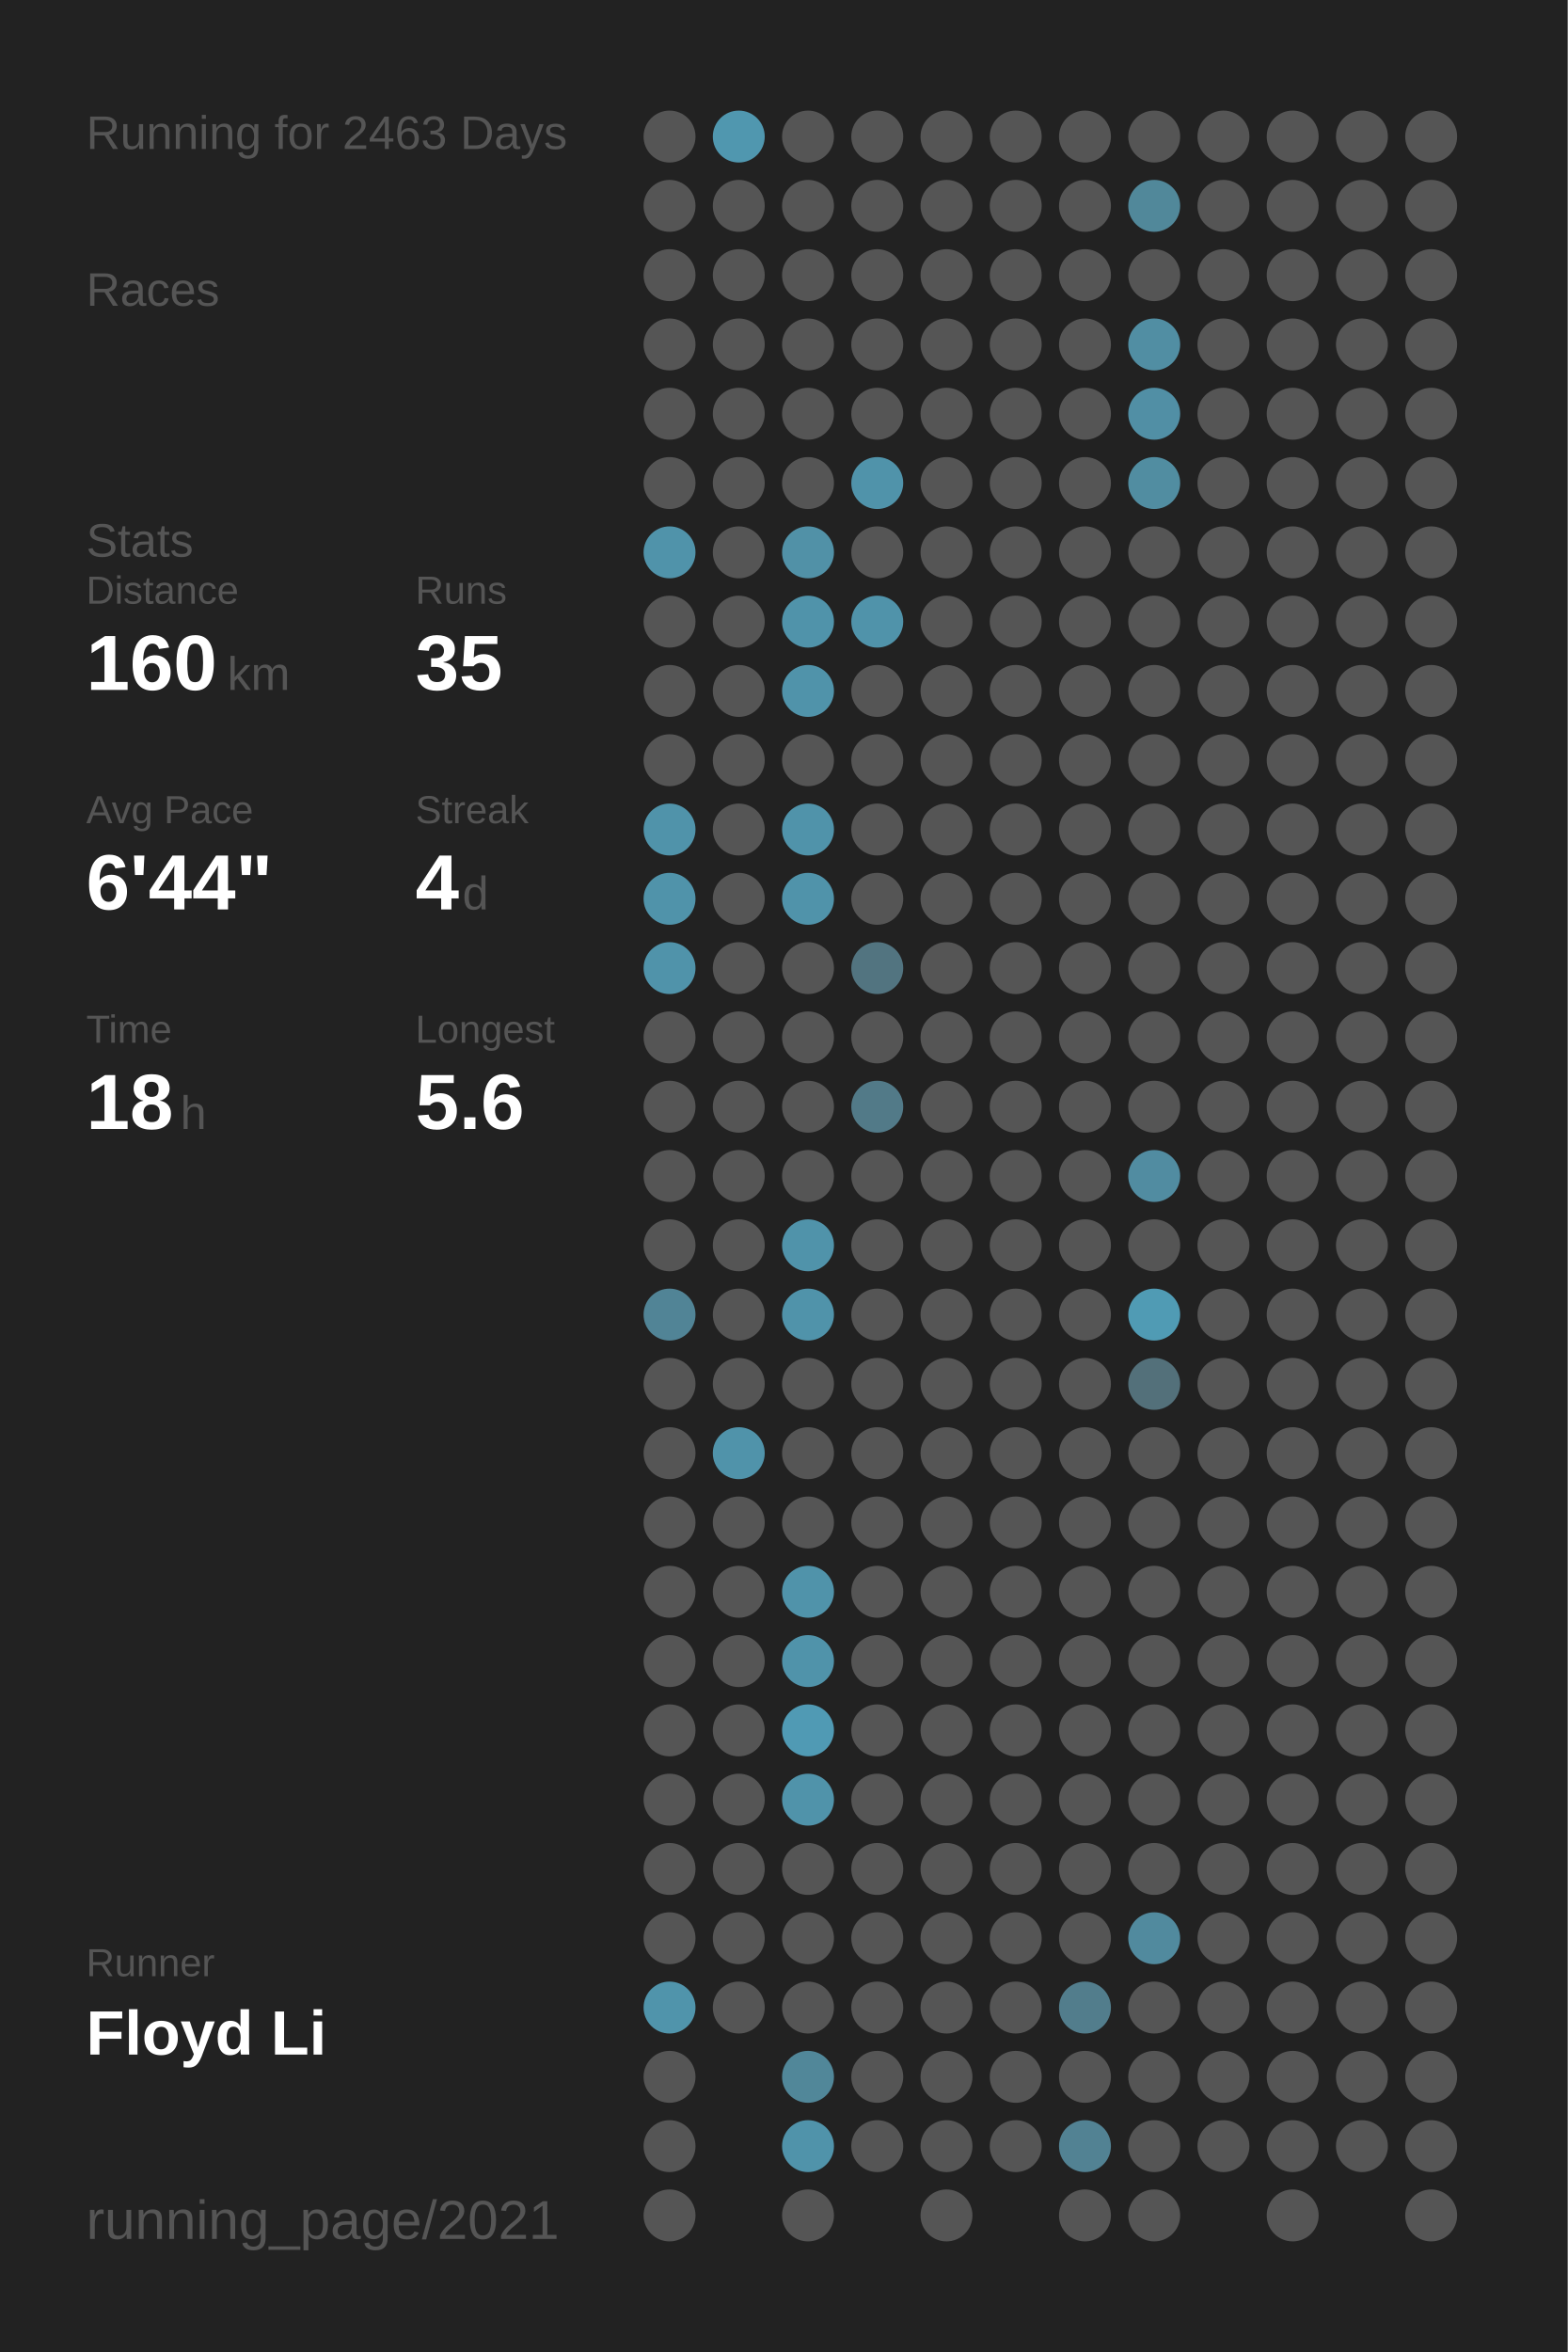
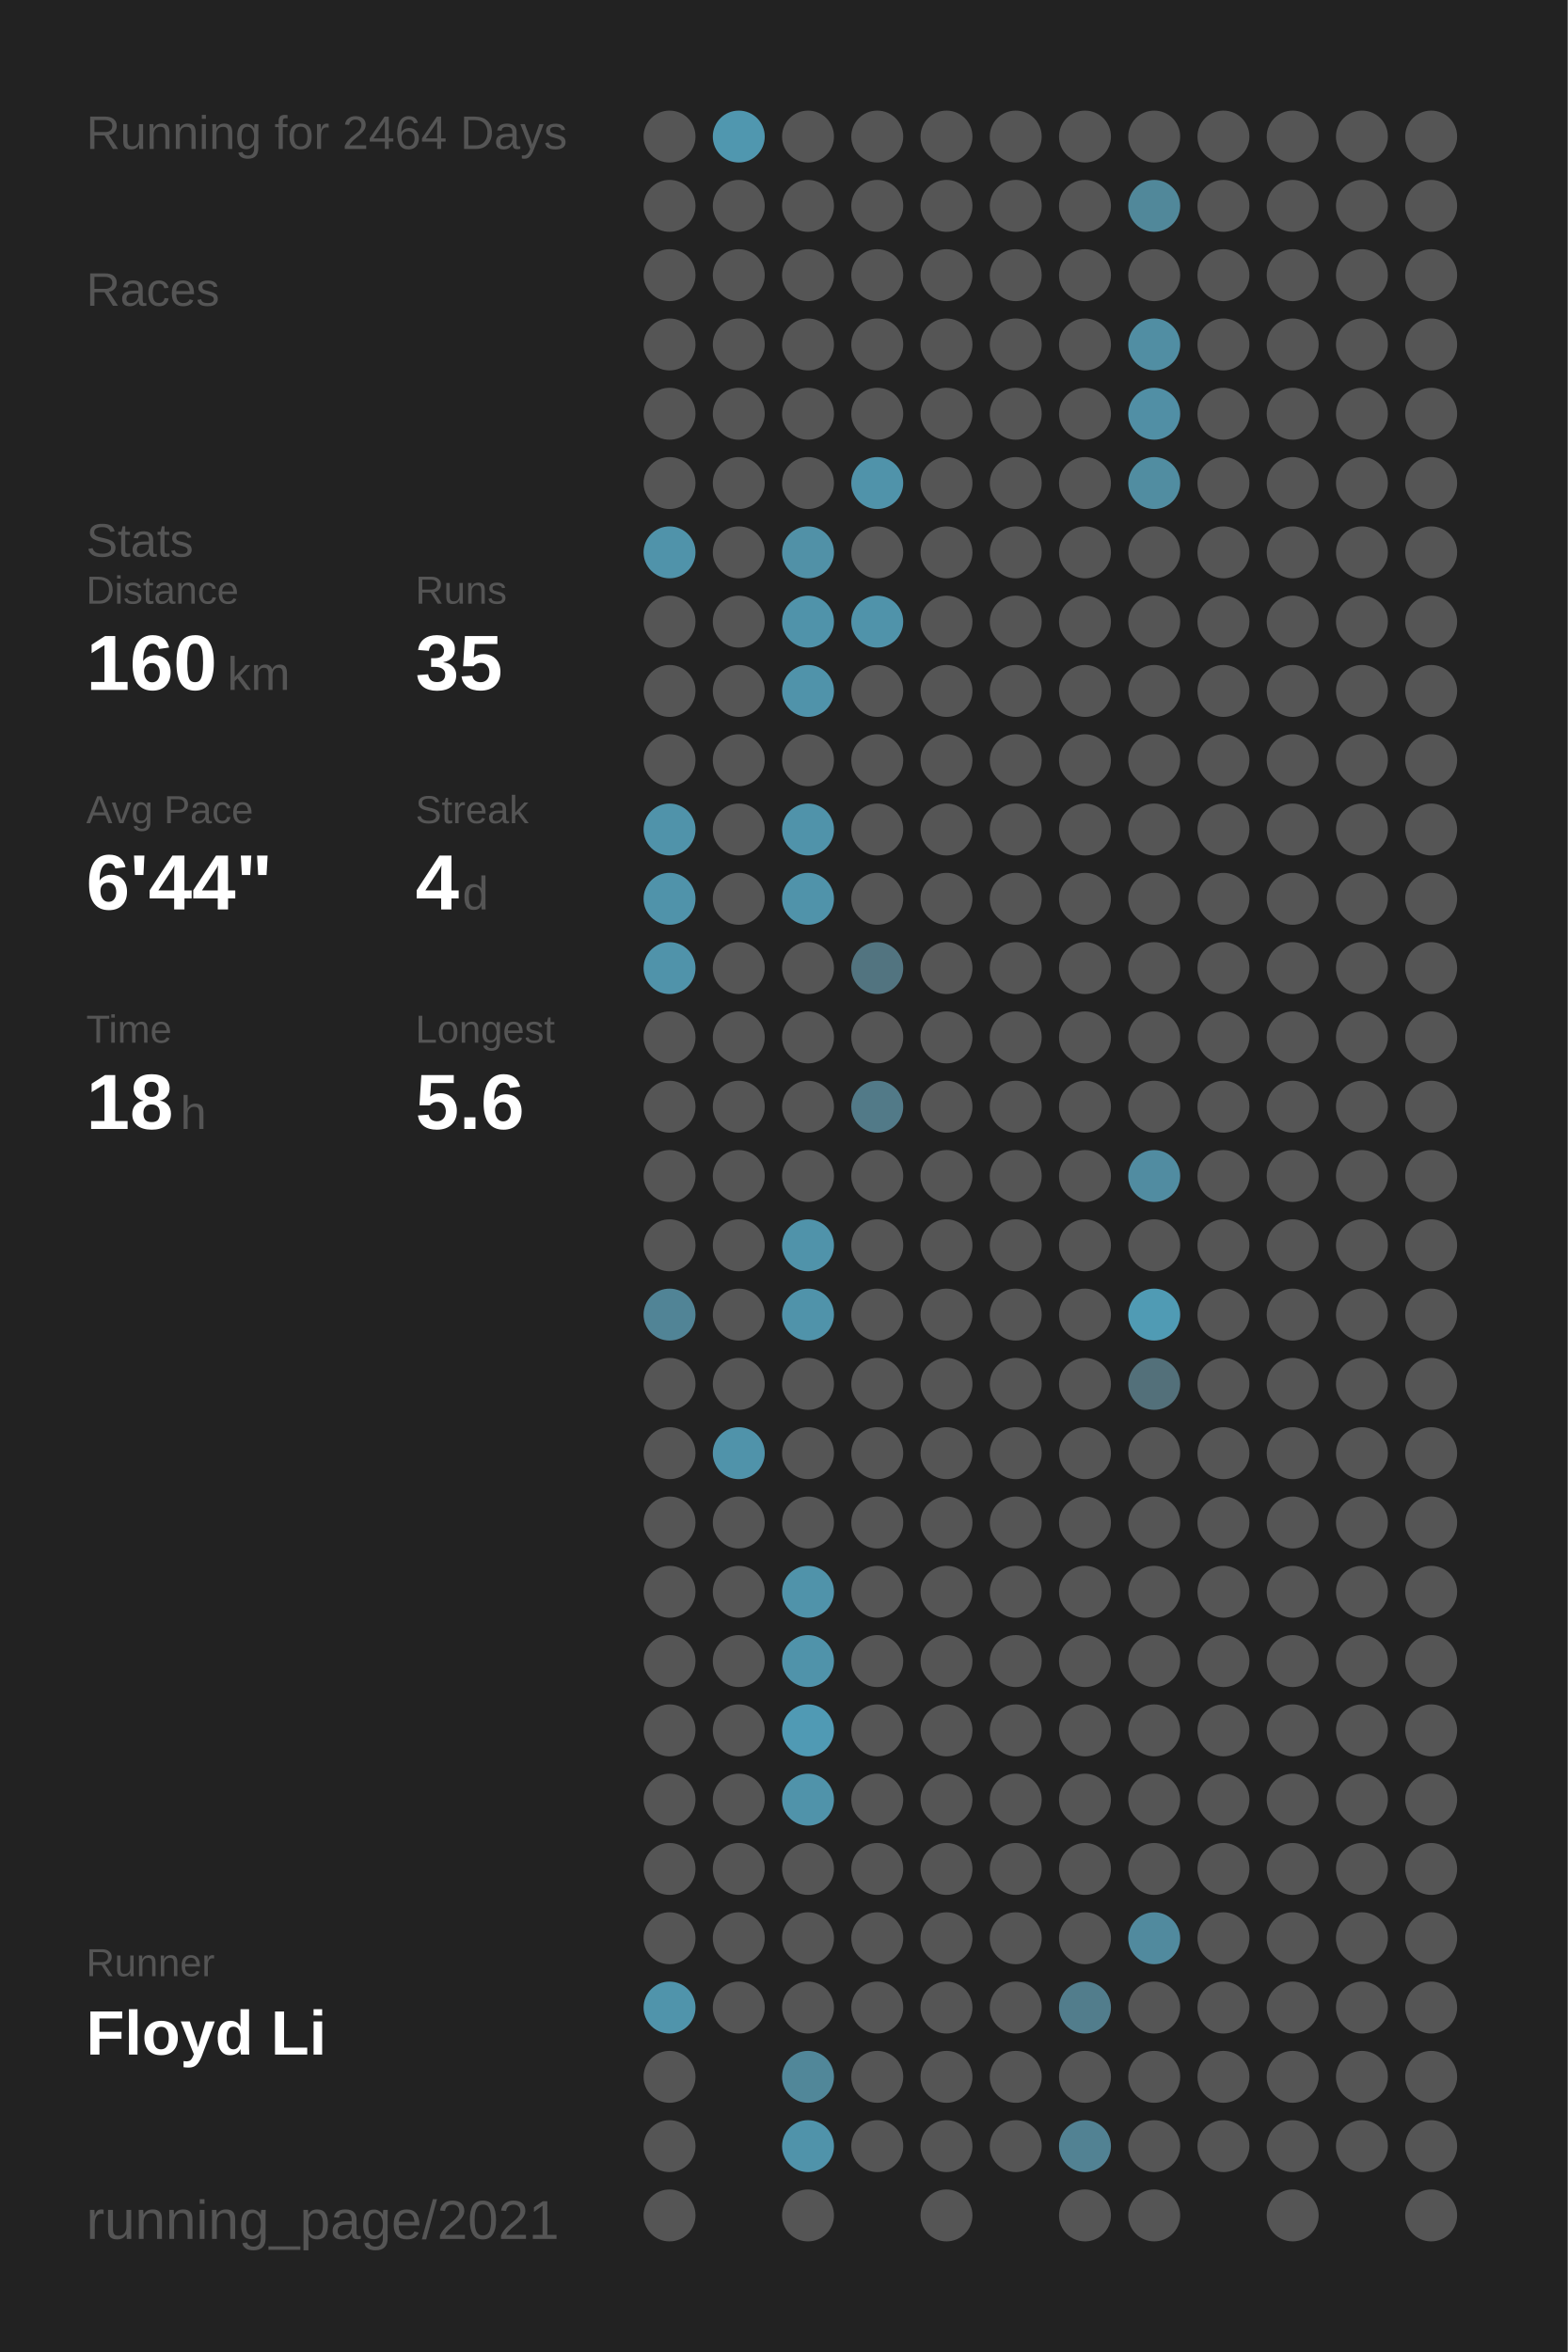
<svg xmlns="http://www.w3.org/2000/svg" baseProfile="full" height="300mm" version="1.1" viewBox="0,0,200,300" width="200mm">
  <defs />
  <rect fill="#222222" height="300" width="200" x="0" y="0" />
-   <text fill="#555555" style="font-size:6px; font-family:Arial;" x="11" y="19">Running for 2463 Days</text>
+   <text fill="#555555" style="font-size:6px; font-family:Arial;" x="11" y="19">Running for 2464 Days</text>
  <text fill="#555555" style="font-size:6px; font-family:Arial;" x="11" y="39">Races</text>
  <text fill="#555555" style="font-size:6px; font-family:Arial;" x="11" y="71">Stats</text>
  <text fill="#555555" style="font-size:5px; font-family:Arial;" x="11" y="77">Distance</text>
  <text fill="#FFFFFF" style="font-size:10px; font-family:Arial; font-weight:bold;" x="11" y="88">160</text>
  <text fill="#555555" style="font-size:6px; font-family:Arial;" x="29" y="88">km</text>
  <text fill="#555555" style="font-size:5px; font-family:Arial;" x="53" y="77">Runs</text>
  <text fill="#FFFFFF" style="font-size:10px; font-family:Arial; font-weight:bold;" x="53" y="88">35</text>
  <text fill="#555555" style="font-size:5px; font-family:Arial;" x="11" y="105">Avg Pace</text>
  <text fill="#FFFFFF" style="font-size:10px; font-family:Arial; font-weight:bold;" x="11" y="116">6'44"</text>
  <text fill="#555555" style="font-size:5px; font-family:Arial;" x="53" y="105">Streak</text>
  <text fill="#FFFFFF" style="font-size:10px; font-family:Arial; font-weight:bold;" x="53" y="116">4</text>
  <text fill="#555555" style="font-size:6px; font-family:Arial;" x="59" y="116">d</text>
  <text fill="#555555" style="font-size:5px; font-family:Arial;" x="11" y="133">Time</text>
  <text fill="#FFFFFF" style="font-size:10px; font-family:Arial; font-weight:bold;" x="11" y="144">18</text>
  <text fill="#555555" style="font-size:6px; font-family:Arial;" x="23" y="144">h</text>
  <text fill="#555555" style="font-size:5px; font-family:Arial;" x="53" y="133">Longest</text>
  <text fill="#FFFFFF" style="font-size:10px; font-family:Arial; font-weight:bold;" x="53" y="144">5.6</text>
  <text fill="#555555" style="font-size:5px; font-family:Arial;" x="11" y="252.065">Runner</text>
  <text fill="#FFFFFF" style="font-size:8px; font-family:Arial; font-weight:bold;" x="11" y="262.065">Floyd Li</text>
  <text fill="#555555" style="font-size:7px; font-family:Arial;" x="11" y="285.581">running_page/2021</text>
  <circle cx="85.417" cy="17.419" fill="#555555" r="3.312" />
  <circle cx="85.417" cy="26.258" fill="#555555" r="3.312" />
  <circle cx="85.417" cy="35.097" fill="#555555" r="3.312" />
  <circle cx="85.417" cy="43.935" fill="#555555" r="3.312" />
  <circle cx="85.417" cy="52.774" fill="#555555" r="3.312" />
  <circle cx="85.417" cy="61.613" fill="#555555" r="3.312" />
  <circle cx="85.417" cy="70.452" fill="#5093aa" r="3.312" />
  <circle cx="85.417" cy="79.29" fill="#555555" r="3.312" />
  <circle cx="85.417" cy="88.129" fill="#555555" r="3.312" />
  <circle cx="85.417" cy="96.968" fill="#555555" r="3.312" />
  <circle cx="85.417" cy="105.806" fill="#5093aa" r="3.312" />
  <circle cx="85.417" cy="114.645" fill="#5093aa" r="3.312" />
  <circle cx="85.417" cy="123.484" fill="#5093aa" r="3.312" />
  <circle cx="85.417" cy="132.323" fill="#555555" r="3.312" />
  <circle cx="85.417" cy="141.161" fill="#555555" r="3.312" />
  <circle cx="85.417" cy="150" fill="#555555" r="3.312" />
  <circle cx="85.417" cy="158.839" fill="#555555" r="3.312" />
  <circle cx="85.417" cy="167.677" fill="#518496" r="3.312" />
  <circle cx="85.417" cy="176.516" fill="#555555" r="3.312" />
  <circle cx="85.417" cy="185.355" fill="#555555" r="3.312" />
  <circle cx="85.417" cy="194.194" fill="#555555" r="3.312" />
  <circle cx="85.417" cy="203.032" fill="#555555" r="3.312" />
  <circle cx="85.417" cy="211.871" fill="#555555" r="3.312" />
  <circle cx="85.417" cy="220.71" fill="#555555" r="3.312" />
  <circle cx="85.417" cy="229.548" fill="#555555" r="3.312" />
  <circle cx="85.417" cy="238.387" fill="#555555" r="3.312" />
  <circle cx="85.417" cy="247.226" fill="#555555" r="3.312" />
  <circle cx="85.417" cy="256.065" fill="#5094ab" r="3.312" />
  <circle cx="85.417" cy="264.903" fill="#555555" r="3.312" />
  <circle cx="85.417" cy="273.742" fill="#555555" r="3.312" />
  <circle cx="85.417" cy="282.581" fill="#555555" r="3.312" />
  <circle cx="94.25" cy="17.419" fill="#5097af" r="3.312" />
  <circle cx="94.25" cy="26.258" fill="#555555" r="3.312" />
  <circle cx="94.25" cy="35.097" fill="#555555" r="3.312" />
  <circle cx="94.25" cy="43.935" fill="#555555" r="3.312" />
  <circle cx="94.25" cy="52.774" fill="#555555" r="3.312" />
  <circle cx="94.25" cy="61.613" fill="#555555" r="3.312" />
  <circle cx="94.25" cy="70.452" fill="#555555" r="3.312" />
  <circle cx="94.25" cy="79.29" fill="#555555" r="3.312" />
  <circle cx="94.25" cy="88.129" fill="#555555" r="3.312" />
  <circle cx="94.25" cy="96.968" fill="#555555" r="3.312" />
  <circle cx="94.25" cy="105.806" fill="#555555" r="3.312" />
  <circle cx="94.25" cy="114.645" fill="#555555" r="3.312" />
  <circle cx="94.25" cy="123.484" fill="#555555" r="3.312" />
  <circle cx="94.25" cy="132.323" fill="#555555" r="3.312" />
  <circle cx="94.25" cy="141.161" fill="#555555" r="3.312" />
  <circle cx="94.25" cy="150" fill="#555555" r="3.312" />
  <circle cx="94.25" cy="158.839" fill="#555555" r="3.312" />
  <circle cx="94.25" cy="167.677" fill="#555555" r="3.312" />
  <circle cx="94.25" cy="176.516" fill="#555555" r="3.312" />
  <circle cx="94.25" cy="185.355" fill="#5093aa" r="3.312" />
  <circle cx="94.25" cy="194.194" fill="#555555" r="3.312" />
  <circle cx="94.25" cy="203.032" fill="#555555" r="3.312" />
  <circle cx="94.25" cy="211.871" fill="#555555" r="3.312" />
  <circle cx="94.25" cy="220.71" fill="#555555" r="3.312" />
  <circle cx="94.25" cy="229.548" fill="#555555" r="3.312" />
  <circle cx="94.25" cy="238.387" fill="#555555" r="3.312" />
  <circle cx="94.25" cy="247.226" fill="#555555" r="3.312" />
  <circle cx="94.25" cy="256.065" fill="#555555" r="3.312" />
  <circle cx="103.083" cy="17.419" fill="#555555" r="3.312" />
  <circle cx="103.083" cy="26.258" fill="#555555" r="3.312" />
  <circle cx="103.083" cy="35.097" fill="#555555" r="3.312" />
  <circle cx="103.083" cy="43.935" fill="#555555" r="3.312" />
  <circle cx="103.083" cy="52.774" fill="#555555" r="3.312" />
  <circle cx="103.083" cy="61.613" fill="#555555" r="3.312" />
  <circle cx="103.083" cy="70.452" fill="#5191a7" r="3.312" />
  <circle cx="103.083" cy="79.29" fill="#5093aa" r="3.312" />
  <circle cx="103.083" cy="88.129" fill="#5093aa" r="3.312" />
  <circle cx="103.083" cy="96.968" fill="#555555" r="3.312" />
  <circle cx="103.083" cy="105.806" fill="#5093aa" r="3.312" />
  <circle cx="103.083" cy="114.645" fill="#5093aa" r="3.312" />
  <circle cx="103.083" cy="123.484" fill="#555555" r="3.312" />
  <circle cx="103.083" cy="132.323" fill="#555555" r="3.312" />
  <circle cx="103.083" cy="141.161" fill="#555555" r="3.312" />
  <circle cx="103.083" cy="150" fill="#555555" r="3.312" />
  <circle cx="103.083" cy="158.839" fill="#5093aa" r="3.312" />
  <circle cx="103.083" cy="167.677" fill="#5093aa" r="3.312" />
  <circle cx="103.083" cy="176.516" fill="#555555" r="3.312" />
  <circle cx="103.083" cy="185.355" fill="#555555" r="3.312" />
  <circle cx="103.083" cy="194.194" fill="#555555" r="3.312" />
  <circle cx="103.083" cy="203.032" fill="#5093aa" r="3.312" />
  <circle cx="103.083" cy="211.871" fill="#5093aa" r="3.312" />
  <circle cx="103.083" cy="220.71" fill="#509ab4" r="3.312" />
  <circle cx="103.083" cy="229.548" fill="#5093aa" r="3.312" />
  <circle cx="103.083" cy="238.387" fill="#555555" r="3.312" />
  <circle cx="103.083" cy="247.226" fill="#555555" r="3.312" />
  <circle cx="103.083" cy="256.065" fill="#555555" r="3.312" />
  <circle cx="103.083" cy="264.903" fill="#518799" r="3.312" />
  <circle cx="103.083" cy="273.742" fill="#5093aa" r="3.312" />
  <circle cx="103.083" cy="282.581" fill="#555555" r="3.312" />
  <circle cx="111.917" cy="17.419" fill="#555555" r="3.312" />
  <circle cx="111.917" cy="26.258" fill="#555555" r="3.312" />
  <circle cx="111.917" cy="35.097" fill="#555555" r="3.312" />
  <circle cx="111.917" cy="43.935" fill="#555555" r="3.312" />
  <circle cx="111.917" cy="52.774" fill="#555555" r="3.312" />
  <circle cx="111.917" cy="61.613" fill="#5093aa" r="3.312" />
  <circle cx="111.917" cy="70.452" fill="#555555" r="3.312" />
  <circle cx="111.917" cy="79.29" fill="#5093aa" r="3.312" />
  <circle cx="111.917" cy="88.129" fill="#555555" r="3.312" />
  <circle cx="111.917" cy="96.968" fill="#555555" r="3.312" />
  <circle cx="111.917" cy="105.806" fill="#555555" r="3.312" />
  <circle cx="111.917" cy="114.645" fill="#555555" r="3.312" />
  <circle cx="111.917" cy="123.484" fill="#527480" r="3.312" />
  <circle cx="111.917" cy="132.323" fill="#555555" r="3.312" />
  <circle cx="111.917" cy="141.161" fill="#527a88" r="3.312" />
  <circle cx="111.917" cy="150" fill="#555555" r="3.312" />
  <circle cx="111.917" cy="158.839" fill="#555555" r="3.312" />
  <circle cx="111.917" cy="167.677" fill="#555555" r="3.312" />
  <circle cx="111.917" cy="176.516" fill="#555555" r="3.312" />
  <circle cx="111.917" cy="185.355" fill="#555555" r="3.312" />
  <circle cx="111.917" cy="194.194" fill="#555555" r="3.312" />
  <circle cx="111.917" cy="203.032" fill="#555555" r="3.312" />
  <circle cx="111.917" cy="211.871" fill="#555555" r="3.312" />
  <circle cx="111.917" cy="220.71" fill="#555555" r="3.312" />
  <circle cx="111.917" cy="229.548" fill="#555555" r="3.312" />
  <circle cx="111.917" cy="238.387" fill="#555555" r="3.312" />
  <circle cx="111.917" cy="247.226" fill="#555555" r="3.312" />
  <circle cx="111.917" cy="256.065" fill="#555555" r="3.312" />
  <circle cx="111.917" cy="264.903" fill="#555555" r="3.312" />
  <circle cx="111.917" cy="273.742" fill="#555555" r="3.312" />
  <circle cx="120.75" cy="17.419" fill="#555555" r="3.312" />
  <circle cx="120.75" cy="26.258" fill="#555555" r="3.312" />
  <circle cx="120.75" cy="35.097" fill="#555555" r="3.312" />
  <circle cx="120.75" cy="43.935" fill="#555555" r="3.312" />
  <circle cx="120.75" cy="52.774" fill="#555555" r="3.312" />
  <circle cx="120.75" cy="61.613" fill="#555555" r="3.312" />
  <circle cx="120.75" cy="70.452" fill="#555555" r="3.312" />
  <circle cx="120.75" cy="79.29" fill="#555555" r="3.312" />
  <circle cx="120.75" cy="88.129" fill="#555555" r="3.312" />
  <circle cx="120.75" cy="96.968" fill="#555555" r="3.312" />
  <circle cx="120.75" cy="105.806" fill="#555555" r="3.312" />
  <circle cx="120.75" cy="114.645" fill="#555555" r="3.312" />
  <circle cx="120.75" cy="123.484" fill="#555555" r="3.312" />
  <circle cx="120.75" cy="132.323" fill="#555555" r="3.312" />
  <circle cx="120.75" cy="141.161" fill="#555555" r="3.312" />
  <circle cx="120.75" cy="150" fill="#555555" r="3.312" />
  <circle cx="120.75" cy="158.839" fill="#555555" r="3.312" />
  <circle cx="120.75" cy="167.677" fill="#555555" r="3.312" />
  <circle cx="120.75" cy="176.516" fill="#555555" r="3.312" />
  <circle cx="120.75" cy="185.355" fill="#555555" r="3.312" />
  <circle cx="120.75" cy="194.194" fill="#555555" r="3.312" />
  <circle cx="120.75" cy="203.032" fill="#555555" r="3.312" />
  <circle cx="120.75" cy="211.871" fill="#555555" r="3.312" />
  <circle cx="120.75" cy="220.71" fill="#555555" r="3.312" />
  <circle cx="120.75" cy="229.548" fill="#555555" r="3.312" />
  <circle cx="120.75" cy="238.387" fill="#555555" r="3.312" />
  <circle cx="120.75" cy="247.226" fill="#555555" r="3.312" />
  <circle cx="120.75" cy="256.065" fill="#555555" r="3.312" />
  <circle cx="120.75" cy="264.903" fill="#555555" r="3.312" />
  <circle cx="120.75" cy="273.742" fill="#555555" r="3.312" />
  <circle cx="120.75" cy="282.581" fill="#555555" r="3.312" />
  <circle cx="129.583" cy="17.419" fill="#555555" r="3.312" />
  <circle cx="129.583" cy="26.258" fill="#555555" r="3.312" />
  <circle cx="129.583" cy="35.097" fill="#555555" r="3.312" />
  <circle cx="129.583" cy="43.935" fill="#555555" r="3.312" />
  <circle cx="129.583" cy="52.774" fill="#555555" r="3.312" />
  <circle cx="129.583" cy="61.613" fill="#555555" r="3.312" />
  <circle cx="129.583" cy="70.452" fill="#555555" r="3.312" />
  <circle cx="129.583" cy="79.29" fill="#555555" r="3.312" />
  <circle cx="129.583" cy="88.129" fill="#555555" r="3.312" />
  <circle cx="129.583" cy="96.968" fill="#555555" r="3.312" />
  <circle cx="129.583" cy="105.806" fill="#555555" r="3.312" />
  <circle cx="129.583" cy="114.645" fill="#555555" r="3.312" />
  <circle cx="129.583" cy="123.484" fill="#555555" r="3.312" />
  <circle cx="129.583" cy="132.323" fill="#555555" r="3.312" />
  <circle cx="129.583" cy="141.161" fill="#555555" r="3.312" />
  <circle cx="129.583" cy="150" fill="#555555" r="3.312" />
  <circle cx="129.583" cy="158.839" fill="#555555" r="3.312" />
  <circle cx="129.583" cy="167.677" fill="#555555" r="3.312" />
  <circle cx="129.583" cy="176.516" fill="#555555" r="3.312" />
  <circle cx="129.583" cy="185.355" fill="#555555" r="3.312" />
  <circle cx="129.583" cy="194.194" fill="#555555" r="3.312" />
  <circle cx="129.583" cy="203.032" fill="#555555" r="3.312" />
  <circle cx="129.583" cy="211.871" fill="#555555" r="3.312" />
  <circle cx="129.583" cy="220.71" fill="#555555" r="3.312" />
  <circle cx="129.583" cy="229.548" fill="#555555" r="3.312" />
  <circle cx="129.583" cy="238.387" fill="#555555" r="3.312" />
  <circle cx="129.583" cy="247.226" fill="#555555" r="3.312" />
  <circle cx="129.583" cy="256.065" fill="#555555" r="3.312" />
  <circle cx="129.583" cy="264.903" fill="#555555" r="3.312" />
  <circle cx="129.583" cy="273.742" fill="#555555" r="3.312" />
  <circle cx="138.417" cy="17.419" fill="#555555" r="3.312" />
  <circle cx="138.417" cy="26.258" fill="#555555" r="3.312" />
  <circle cx="138.417" cy="35.097" fill="#555555" r="3.312" />
  <circle cx="138.417" cy="43.935" fill="#555555" r="3.312" />
  <circle cx="138.417" cy="52.774" fill="#555555" r="3.312" />
  <circle cx="138.417" cy="61.613" fill="#555555" r="3.312" />
  <circle cx="138.417" cy="70.452" fill="#555555" r="3.312" />
  <circle cx="138.417" cy="79.29" fill="#555555" r="3.312" />
  <circle cx="138.417" cy="88.129" fill="#555555" r="3.312" />
  <circle cx="138.417" cy="96.968" fill="#555555" r="3.312" />
  <circle cx="138.417" cy="105.806" fill="#555555" r="3.312" />
  <circle cx="138.417" cy="114.645" fill="#555555" r="3.312" />
  <circle cx="138.417" cy="123.484" fill="#555555" r="3.312" />
  <circle cx="138.417" cy="132.323" fill="#555555" r="3.312" />
  <circle cx="138.417" cy="141.161" fill="#555555" r="3.312" />
  <circle cx="138.417" cy="150" fill="#555555" r="3.312" />
  <circle cx="138.417" cy="158.839" fill="#555555" r="3.312" />
  <circle cx="138.417" cy="167.677" fill="#555555" r="3.312" />
  <circle cx="138.417" cy="176.516" fill="#555555" r="3.312" />
  <circle cx="138.417" cy="185.355" fill="#555555" r="3.312" />
  <circle cx="138.417" cy="194.194" fill="#555555" r="3.312" />
  <circle cx="138.417" cy="203.032" fill="#555555" r="3.312" />
  <circle cx="138.417" cy="211.871" fill="#555555" r="3.312" />
  <circle cx="138.417" cy="220.71" fill="#555555" r="3.312" />
  <circle cx="138.417" cy="229.548" fill="#555555" r="3.312" />
  <circle cx="138.417" cy="238.387" fill="#555555" r="3.312" />
  <circle cx="138.417" cy="247.226" fill="#555555" r="3.312" />
  <circle cx="138.417" cy="256.065" fill="#527d8c" r="3.312" />
  <circle cx="138.417" cy="264.903" fill="#555555" r="3.312" />
  <circle cx="138.417" cy="273.742" fill="#528293" r="3.312" />
  <circle cx="138.417" cy="282.581" fill="#555555" r="3.312" />
  <circle cx="147.25" cy="17.419" fill="#555555" r="3.312" />
  <circle cx="147.25" cy="26.258" fill="#51889a" r="3.312" />
  <circle cx="147.25" cy="35.097" fill="#555555" r="3.312" />
  <circle cx="147.25" cy="43.935" fill="#518ea3" r="3.312" />
  <circle cx="147.25" cy="52.774" fill="#518fa5" r="3.312" />
  <circle cx="147.25" cy="61.613" fill="#518da1" r="3.312" />
  <circle cx="147.25" cy="70.452" fill="#555555" r="3.312" />
  <circle cx="147.25" cy="79.29" fill="#555555" r="3.312" />
  <circle cx="147.25" cy="88.129" fill="#555555" r="3.312" />
  <circle cx="147.25" cy="96.968" fill="#555555" r="3.312" />
  <circle cx="147.25" cy="105.806" fill="#555555" r="3.312" />
  <circle cx="147.25" cy="114.645" fill="#555555" r="3.312" />
  <circle cx="147.25" cy="123.484" fill="#555555" r="3.312" />
  <circle cx="147.25" cy="132.323" fill="#555555" r="3.312" />
  <circle cx="147.25" cy="141.161" fill="#555555" r="3.312" />
  <circle cx="147.25" cy="150" fill="#518ca1" r="3.312" />
  <circle cx="147.25" cy="158.839" fill="#555555" r="3.312" />
  <circle cx="147.25" cy="167.677" fill="#509bb4" r="3.312" />
  <circle cx="147.25" cy="176.516" fill="#53707a" r="3.312" />
  <circle cx="147.25" cy="185.355" fill="#555555" r="3.312" />
  <circle cx="147.25" cy="194.194" fill="#555555" r="3.312" />
  <circle cx="147.25" cy="203.032" fill="#555555" r="3.312" />
  <circle cx="147.25" cy="211.871" fill="#555555" r="3.312" />
  <circle cx="147.25" cy="220.71" fill="#555555" r="3.312" />
  <circle cx="147.25" cy="229.548" fill="#555555" r="3.312" />
  <circle cx="147.25" cy="238.387" fill="#555555" r="3.312" />
  <circle cx="147.25" cy="247.226" fill="#518a9e" r="3.312" />
  <circle cx="147.25" cy="256.065" fill="#555555" r="3.312" />
  <circle cx="147.25" cy="264.903" fill="#555555" r="3.312" />
  <circle cx="147.25" cy="273.742" fill="#555555" r="3.312" />
  <circle cx="147.25" cy="282.581" fill="#555555" r="3.312" />
  <circle cx="156.083" cy="17.419" fill="#555555" r="3.312" />
  <circle cx="156.083" cy="26.258" fill="#555555" r="3.312" />
  <circle cx="156.083" cy="35.097" fill="#555555" r="3.312" />
  <circle cx="156.083" cy="43.935" fill="#555555" r="3.312" />
  <circle cx="156.083" cy="52.774" fill="#555555" r="3.312" />
  <circle cx="156.083" cy="61.613" fill="#555555" r="3.312" />
  <circle cx="156.083" cy="70.452" fill="#555555" r="3.312" />
  <circle cx="156.083" cy="79.29" fill="#555555" r="3.312" />
  <circle cx="156.083" cy="88.129" fill="#555555" r="3.312" />
  <circle cx="156.083" cy="96.968" fill="#555555" r="3.312" />
  <circle cx="156.083" cy="105.806" fill="#555555" r="3.312" />
  <circle cx="156.083" cy="114.645" fill="#555555" r="3.312" />
  <circle cx="156.083" cy="123.484" fill="#555555" r="3.312" />
  <circle cx="156.083" cy="132.323" fill="#555555" r="3.312" />
  <circle cx="156.083" cy="141.161" fill="#555555" r="3.312" />
  <circle cx="156.083" cy="150" fill="#555555" r="3.312" />
  <circle cx="156.083" cy="158.839" fill="#555555" r="3.312" />
  <circle cx="156.083" cy="167.677" fill="#555555" r="3.312" />
  <circle cx="156.083" cy="176.516" fill="#555555" r="3.312" />
  <circle cx="156.083" cy="185.355" fill="#555555" r="3.312" />
  <circle cx="156.083" cy="194.194" fill="#555555" r="3.312" />
  <circle cx="156.083" cy="203.032" fill="#555555" r="3.312" />
  <circle cx="156.083" cy="211.871" fill="#555555" r="3.312" />
  <circle cx="156.083" cy="220.71" fill="#555555" r="3.312" />
  <circle cx="156.083" cy="229.548" fill="#555555" r="3.312" />
  <circle cx="156.083" cy="238.387" fill="#555555" r="3.312" />
  <circle cx="156.083" cy="247.226" fill="#555555" r="3.312" />
  <circle cx="156.083" cy="256.065" fill="#555555" r="3.312" />
  <circle cx="156.083" cy="264.903" fill="#555555" r="3.312" />
  <circle cx="156.083" cy="273.742" fill="#555555" r="3.312" />
  <circle cx="164.917" cy="17.419" fill="#555555" r="3.312" />
  <circle cx="164.917" cy="26.258" fill="#555555" r="3.312" />
  <circle cx="164.917" cy="35.097" fill="#555555" r="3.312" />
  <circle cx="164.917" cy="43.935" fill="#555555" r="3.312" />
  <circle cx="164.917" cy="52.774" fill="#555555" r="3.312" />
  <circle cx="164.917" cy="61.613" fill="#555555" r="3.312" />
  <circle cx="164.917" cy="70.452" fill="#555555" r="3.312" />
  <circle cx="164.917" cy="79.29" fill="#555555" r="3.312" />
  <circle cx="164.917" cy="88.129" fill="#555555" r="3.312" />
  <circle cx="164.917" cy="96.968" fill="#555555" r="3.312" />
  <circle cx="164.917" cy="105.806" fill="#555555" r="3.312" />
  <circle cx="164.917" cy="114.645" fill="#555555" r="3.312" />
  <circle cx="164.917" cy="123.484" fill="#555555" r="3.312" />
  <circle cx="164.917" cy="132.323" fill="#555555" r="3.312" />
  <circle cx="164.917" cy="141.161" fill="#555555" r="3.312" />
  <circle cx="164.917" cy="150" fill="#555555" r="3.312" />
  <circle cx="164.917" cy="158.839" fill="#555555" r="3.312" />
  <circle cx="164.917" cy="167.677" fill="#555555" r="3.312" />
  <circle cx="164.917" cy="176.516" fill="#555555" r="3.312" />
  <circle cx="164.917" cy="185.355" fill="#555555" r="3.312" />
  <circle cx="164.917" cy="194.194" fill="#555555" r="3.312" />
  <circle cx="164.917" cy="203.032" fill="#555555" r="3.312" />
  <circle cx="164.917" cy="211.871" fill="#555555" r="3.312" />
  <circle cx="164.917" cy="220.71" fill="#555555" r="3.312" />
  <circle cx="164.917" cy="229.548" fill="#555555" r="3.312" />
  <circle cx="164.917" cy="238.387" fill="#555555" r="3.312" />
  <circle cx="164.917" cy="247.226" fill="#555555" r="3.312" />
  <circle cx="164.917" cy="256.065" fill="#555555" r="3.312" />
  <circle cx="164.917" cy="264.903" fill="#555555" r="3.312" />
  <circle cx="164.917" cy="273.742" fill="#555555" r="3.312" />
  <circle cx="164.917" cy="282.581" fill="#555555" r="3.312" />
  <circle cx="173.75" cy="17.419" fill="#555555" r="3.312" />
  <circle cx="173.75" cy="26.258" fill="#555555" r="3.312" />
  <circle cx="173.75" cy="35.097" fill="#555555" r="3.312" />
  <circle cx="173.75" cy="43.935" fill="#555555" r="3.312" />
  <circle cx="173.75" cy="52.774" fill="#555555" r="3.312" />
  <circle cx="173.75" cy="61.613" fill="#555555" r="3.312" />
  <circle cx="173.75" cy="70.452" fill="#555555" r="3.312" />
  <circle cx="173.75" cy="79.29" fill="#555555" r="3.312" />
  <circle cx="173.75" cy="88.129" fill="#555555" r="3.312" />
  <circle cx="173.75" cy="96.968" fill="#555555" r="3.312" />
  <circle cx="173.75" cy="105.806" fill="#555555" r="3.312" />
  <circle cx="173.75" cy="114.645" fill="#555555" r="3.312" />
  <circle cx="173.75" cy="123.484" fill="#555555" r="3.312" />
  <circle cx="173.75" cy="132.323" fill="#555555" r="3.312" />
  <circle cx="173.75" cy="141.161" fill="#555555" r="3.312" />
  <circle cx="173.75" cy="150" fill="#555555" r="3.312" />
  <circle cx="173.75" cy="158.839" fill="#555555" r="3.312" />
  <circle cx="173.75" cy="167.677" fill="#555555" r="3.312" />
  <circle cx="173.75" cy="176.516" fill="#555555" r="3.312" />
  <circle cx="173.75" cy="185.355" fill="#555555" r="3.312" />
  <circle cx="173.75" cy="194.194" fill="#555555" r="3.312" />
  <circle cx="173.75" cy="203.032" fill="#555555" r="3.312" />
  <circle cx="173.75" cy="211.871" fill="#555555" r="3.312" />
  <circle cx="173.75" cy="220.71" fill="#555555" r="3.312" />
  <circle cx="173.75" cy="229.548" fill="#555555" r="3.312" />
  <circle cx="173.75" cy="238.387" fill="#555555" r="3.312" />
  <circle cx="173.75" cy="247.226" fill="#555555" r="3.312" />
  <circle cx="173.75" cy="256.065" fill="#555555" r="3.312" />
  <circle cx="173.75" cy="264.903" fill="#555555" r="3.312" />
  <circle cx="173.75" cy="273.742" fill="#555555" r="3.312" />
  <circle cx="182.583" cy="17.419" fill="#555555" r="3.312" />
  <circle cx="182.583" cy="26.258" fill="#555555" r="3.312" />
  <circle cx="182.583" cy="35.097" fill="#555555" r="3.312" />
  <circle cx="182.583" cy="43.935" fill="#555555" r="3.312" />
  <circle cx="182.583" cy="52.774" fill="#555555" r="3.312" />
  <circle cx="182.583" cy="61.613" fill="#555555" r="3.312" />
  <circle cx="182.583" cy="70.452" fill="#555555" r="3.312" />
  <circle cx="182.583" cy="79.29" fill="#555555" r="3.312" />
  <circle cx="182.583" cy="88.129" fill="#555555" r="3.312" />
  <circle cx="182.583" cy="96.968" fill="#555555" r="3.312" />
  <circle cx="182.583" cy="105.806" fill="#555555" r="3.312" />
  <circle cx="182.583" cy="114.645" fill="#555555" r="3.312" />
  <circle cx="182.583" cy="123.484" fill="#555555" r="3.312" />
  <circle cx="182.583" cy="132.323" fill="#555555" r="3.312" />
  <circle cx="182.583" cy="141.161" fill="#555555" r="3.312" />
  <circle cx="182.583" cy="150" fill="#555555" r="3.312" />
  <circle cx="182.583" cy="158.839" fill="#555555" r="3.312" />
  <circle cx="182.583" cy="167.677" fill="#555555" r="3.312" />
  <circle cx="182.583" cy="176.516" fill="#555555" r="3.312" />
  <circle cx="182.583" cy="185.355" fill="#555555" r="3.312" />
  <circle cx="182.583" cy="194.194" fill="#555555" r="3.312" />
  <circle cx="182.583" cy="203.032" fill="#555555" r="3.312" />
  <circle cx="182.583" cy="211.871" fill="#555555" r="3.312" />
  <circle cx="182.583" cy="220.71" fill="#555555" r="3.312" />
  <circle cx="182.583" cy="229.548" fill="#555555" r="3.312" />
  <circle cx="182.583" cy="238.387" fill="#555555" r="3.312" />
  <circle cx="182.583" cy="247.226" fill="#555555" r="3.312" />
  <circle cx="182.583" cy="256.065" fill="#555555" r="3.312" />
  <circle cx="182.583" cy="264.903" fill="#555555" r="3.312" />
  <circle cx="182.583" cy="273.742" fill="#555555" r="3.312" />
  <circle cx="182.583" cy="282.581" fill="#555555" r="3.312" />
</svg>
